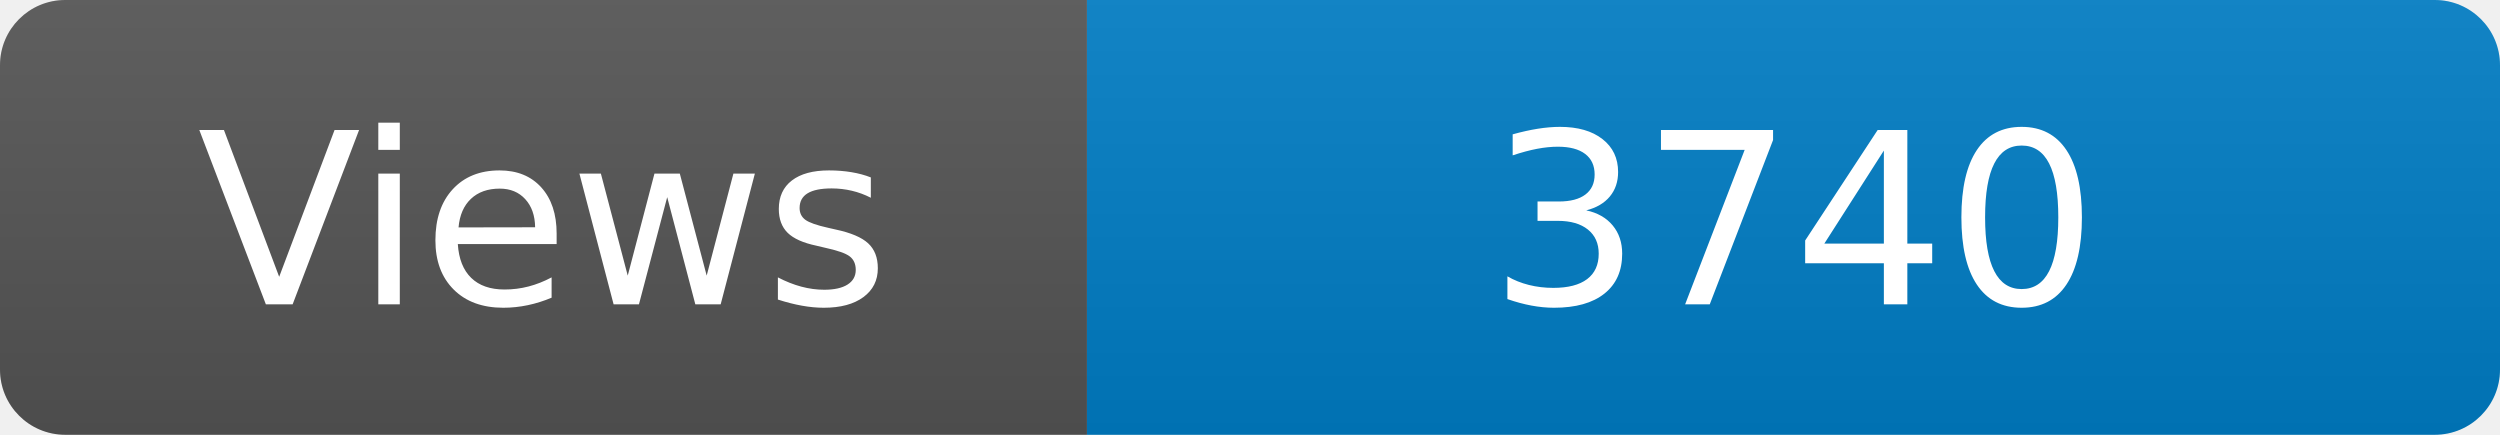
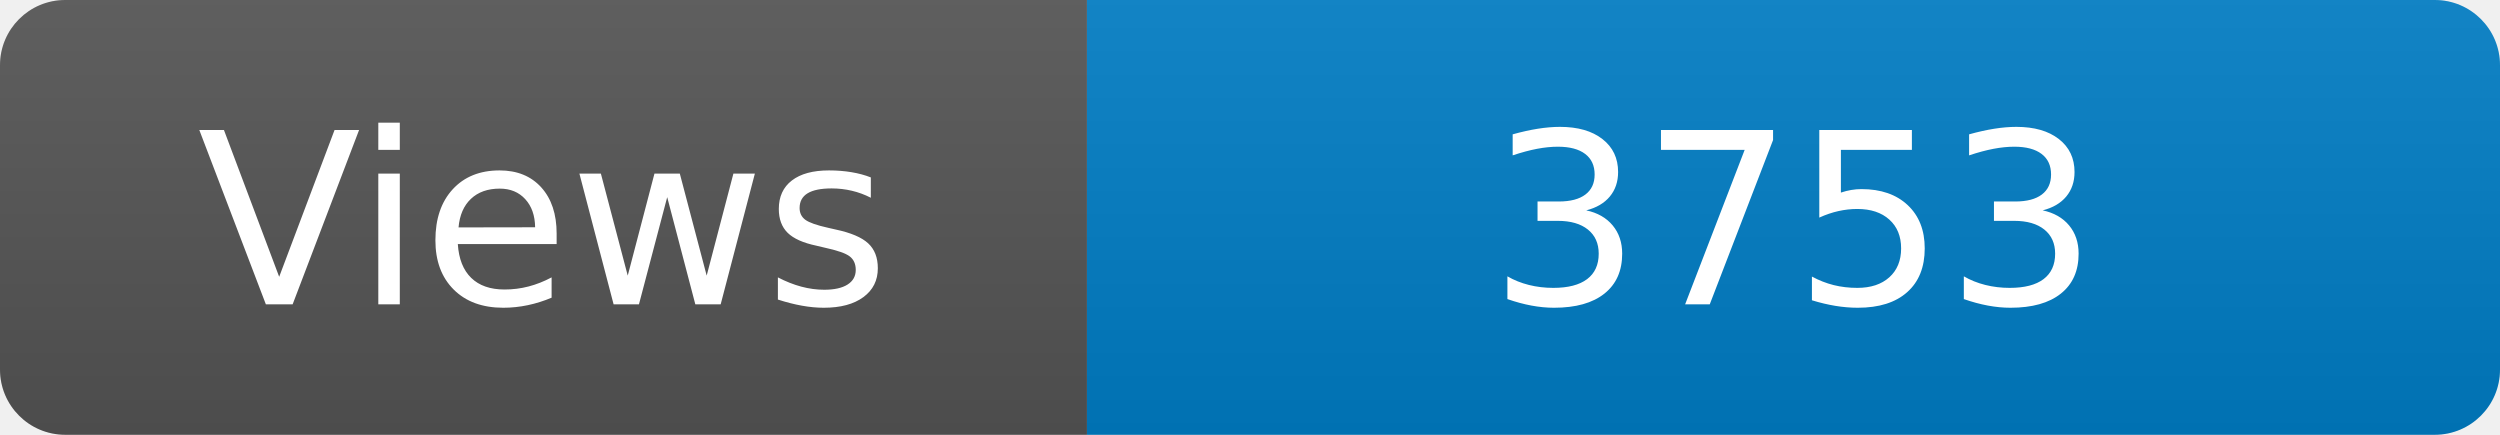
<svg xmlns="http://www.w3.org/2000/svg" width="115" height="20" role="img" aria-label="Maintained?: yes">
  <linearGradient id="s" x2="0" y2="100%">
    <stop offset="0" stop-color="#bbb" stop-opacity=".1" />
    <stop offset="1" stop-opacity=".1" />
  </linearGradient>
  <clipPath id="r">
    <rect width="115" height="20" rx="3" fill="#fff" />
  </clipPath>
  <g clip-path="url(#r)">
    <rect width="50" height="20" fill="#555" />
    <rect x="50" width="160" height="20" fill="#007ec6" />
    <rect width="115" height="20" fill="url(#s)" />
  </g>
  <g fill="#fff" text-anchor="middle" font-family="Verdana,Geneva,DejaVu Sans,sans-serif" font-size="110">
    <text x="250" y="140" transform="scale(.1)" fill="#fff">Views</text>
-     <text x="825" y="140" transform="scale(.1)" fill="#fff">3740</text>
+     <text x="825" y="140" transform="scale(.1)" fill="#fff">3753</text>
  </g>
</svg>
